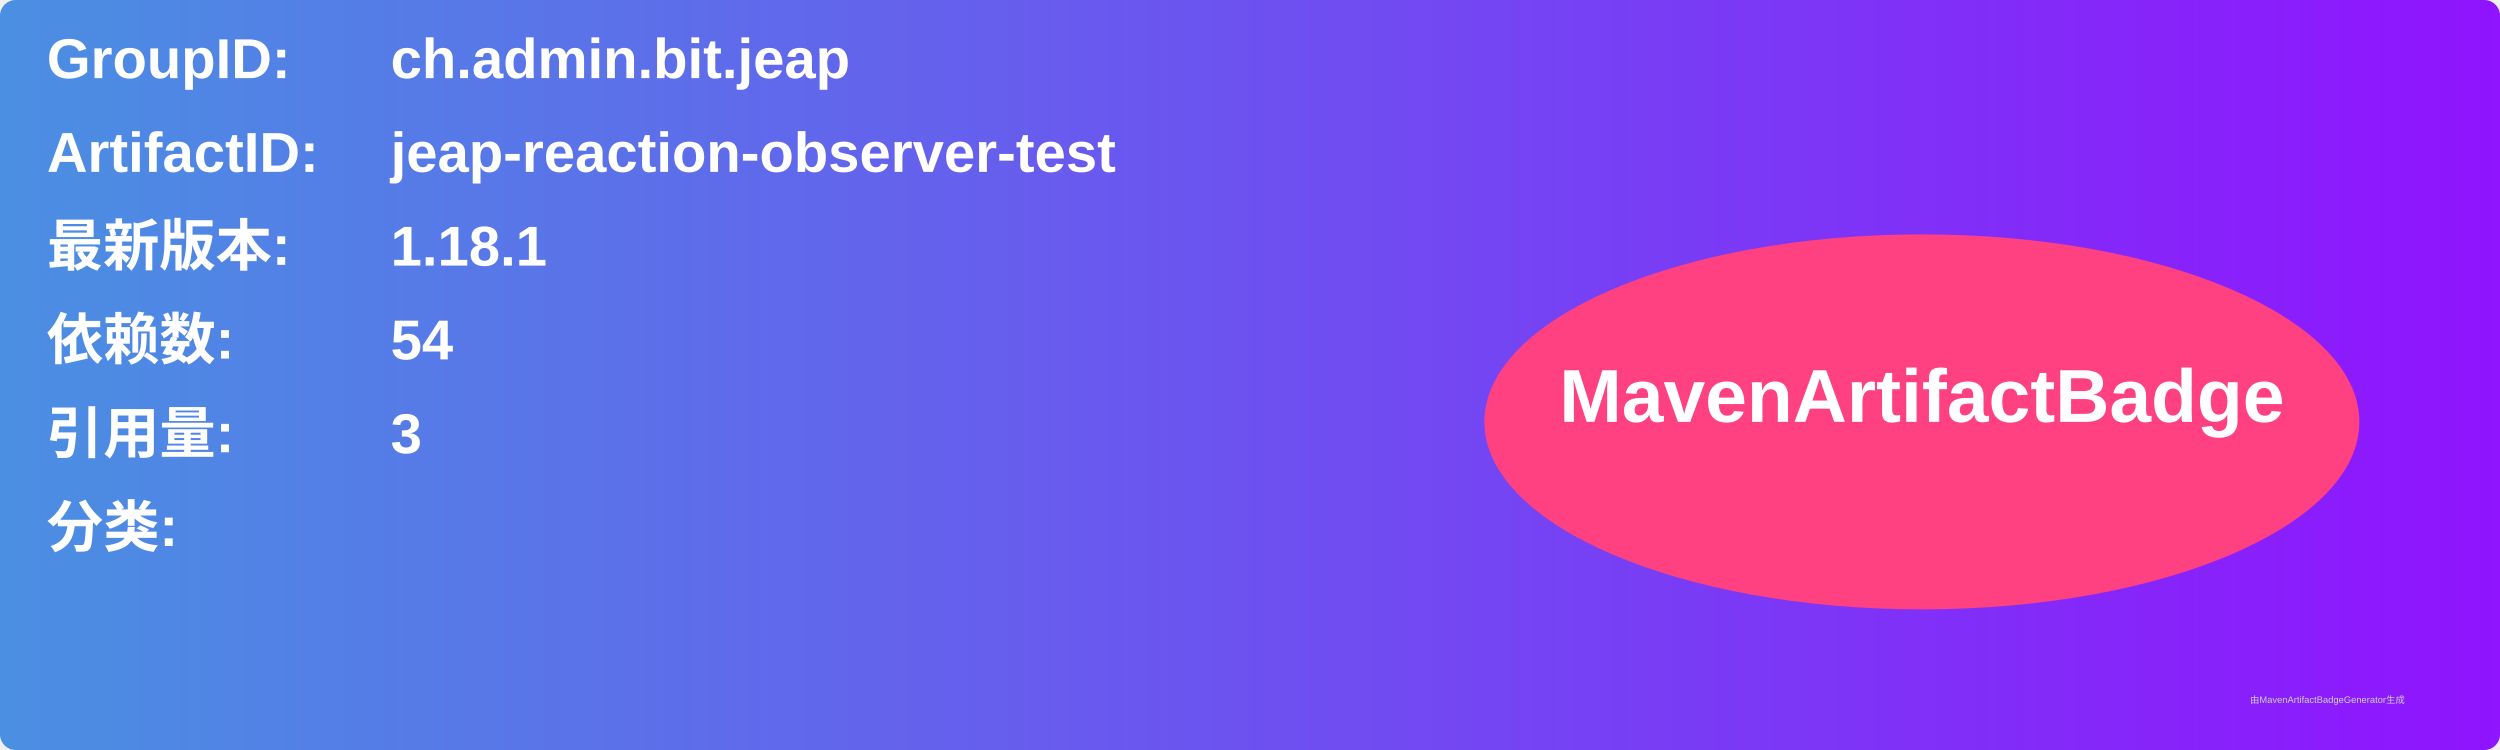
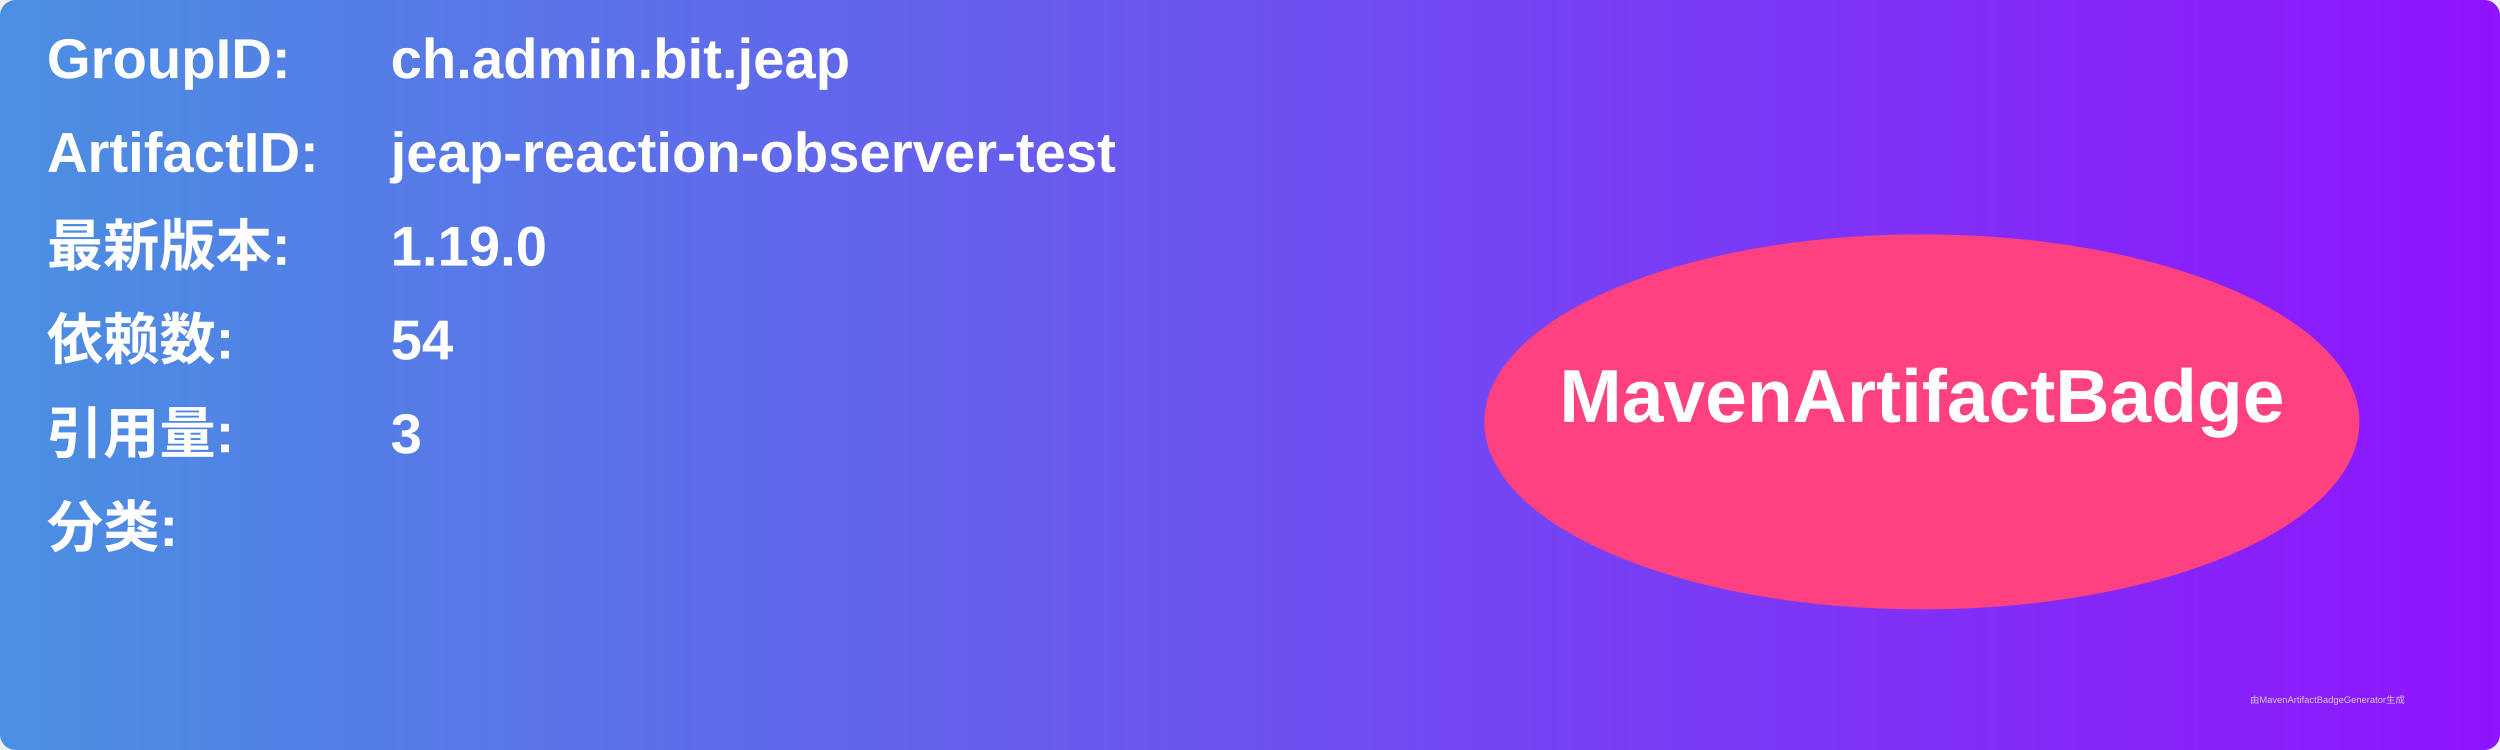
<svg xmlns="http://www.w3.org/2000/svg" width="800" height="240" viewBox="0 0 800 240">
  <linearGradient id="grad" x1="0%" y1="0%" x2="100%" y2="0%">
    <stop offset="0%" stop-color="#4a90e2" />
    <stop offset="100%" stop-color="#9013fe" />
  </linearGradient>
  <rect width="100%" height="100%" rx="5" ry="5" fill="url(#grad)" />
  <g transform="translate(15, 15)">
    <text x="0" y="10" font-family="Arial" font-size="18" fill="white" font-weight="bold" width="260">GroupID:</text>
    <text x="110" y="10" font-family="Arial" font-size="18" fill="white" font-weight="bold" width="460">ch.admin.bit.jeap</text>
    <text x="0" y="40" font-family="Arial" font-size="18" fill="white" font-weight="bold" width="260">ArtifactID:</text>
    <text x="110" y="40" font-family="Arial" font-size="18" fill="white" font-weight="bold" width="460">jeap-reaction-observer-test</text>
    <text x="0" y="70" font-family="Arial" font-size="18" fill="white" font-weight="bold">最新版本:</text>
    <text x="110" y="70" font-family="Arial" font-size="18" fill="white" font-weight="bold">
-       <tspan font-weight="bold">1.18.1</tspan>
+       <tspan font-weight="bold">1.19.0</tspan>
    </text>
    <text x="0" y="100" font-family="Arial" font-size="18" fill="white" font-weight="bold">依赖数: </text>
    <text x="110" y="100" font-family="Arial" font-size="18" fill="white">
      <tspan font-weight="bold">54</tspan>
    </text>
    <text x="0" y="130" font-family="Arial" font-size="18" fill="white" font-weight="bold">引用量: </text>
    <text x="110" y="130" font-family="Arial" font-size="18" fill="white">
      <tspan font-weight="bold">3</tspan>
    </text>
    <text x="0" y="160" font-family="Arial" font-size="18" fill="white" font-weight="bold">分类:</text>
    <text x="10" y="190" font-family="Arial" font-size="10" fill="white">
      <tspan font-weight="bold" />
    </text>
    <ellipse cx="600" cy="120" rx="140" ry="60" fill="#ff4081" />
    <text x="600" y="120" text-anchor="middle" font-family="Arial" font-size="24" fill="white" font-weight="bold">MavenArtifactBadge</text>
  </g>
  <text x="720" y="225" font-family="Arial" font-size="3" fill="#d0d0d0">由MavenArtifactBadgeGenerator生成</text>
</svg>
